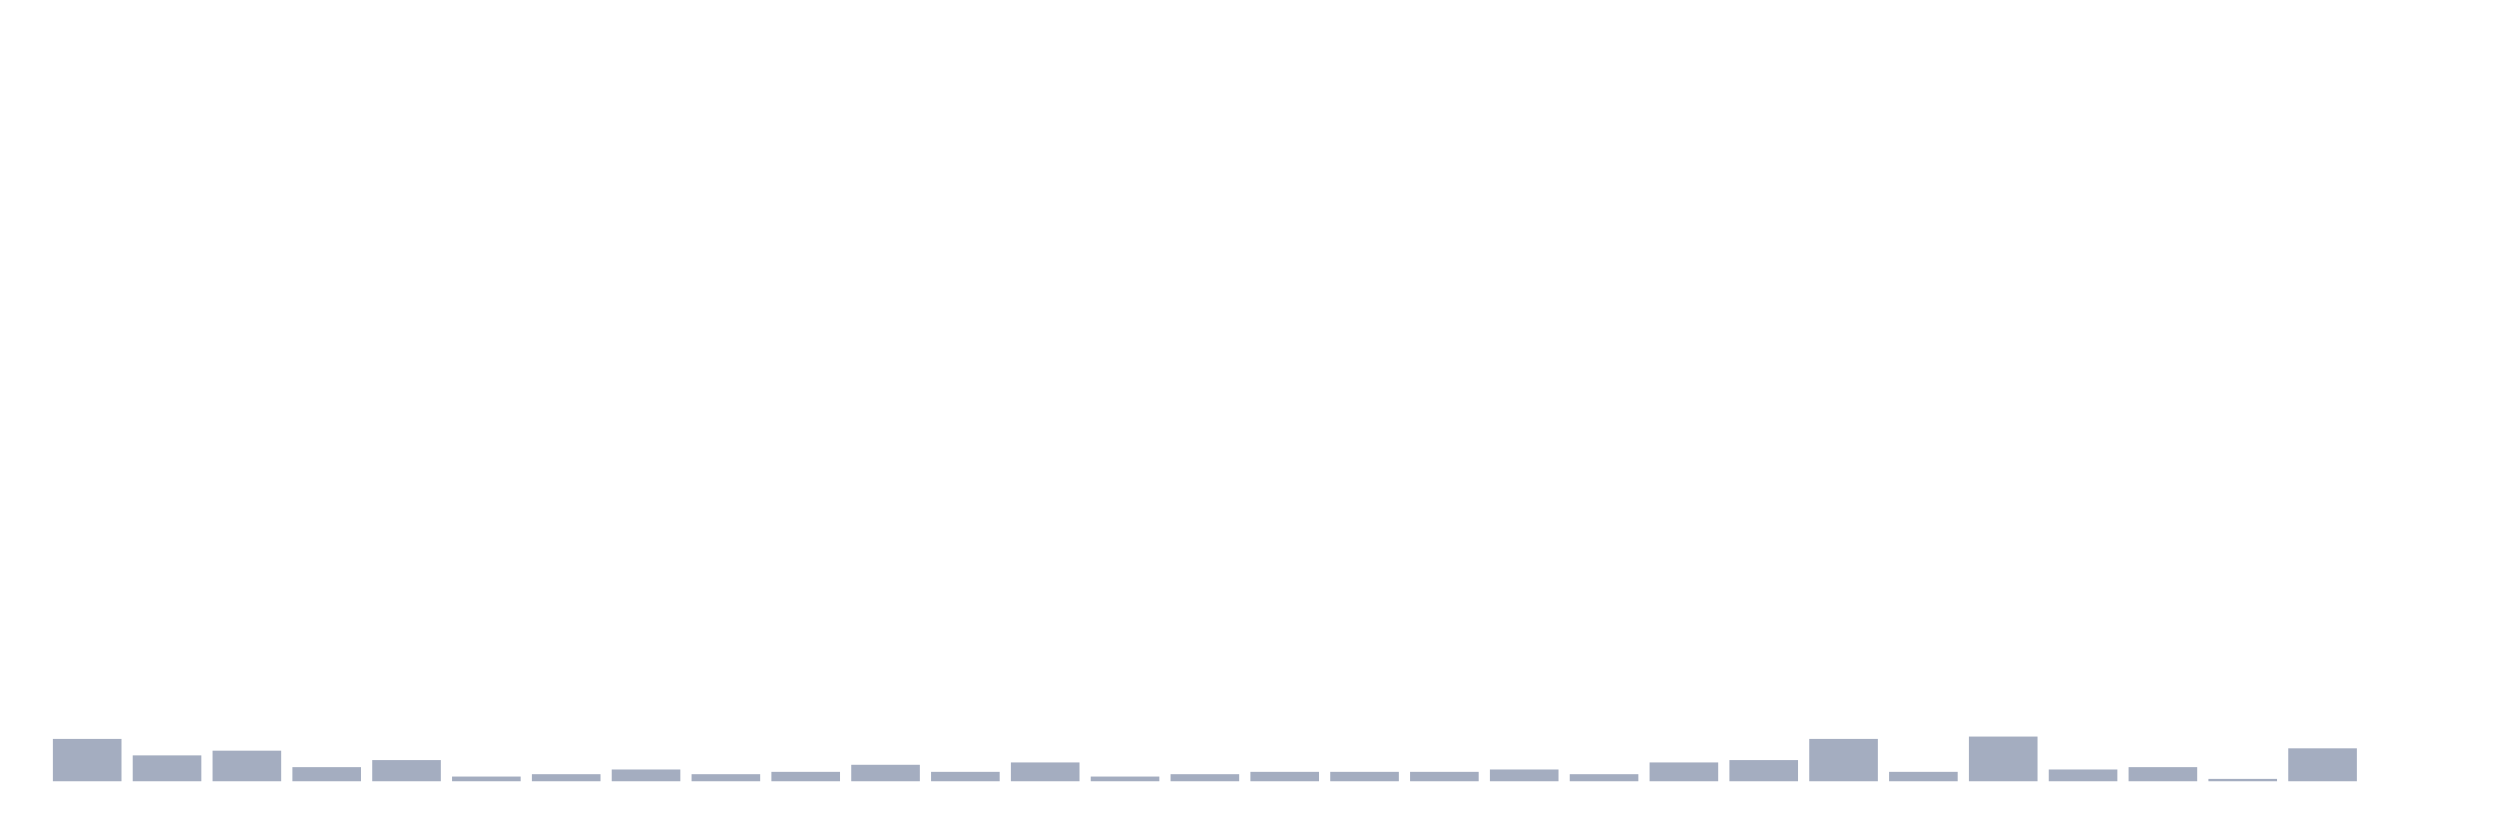
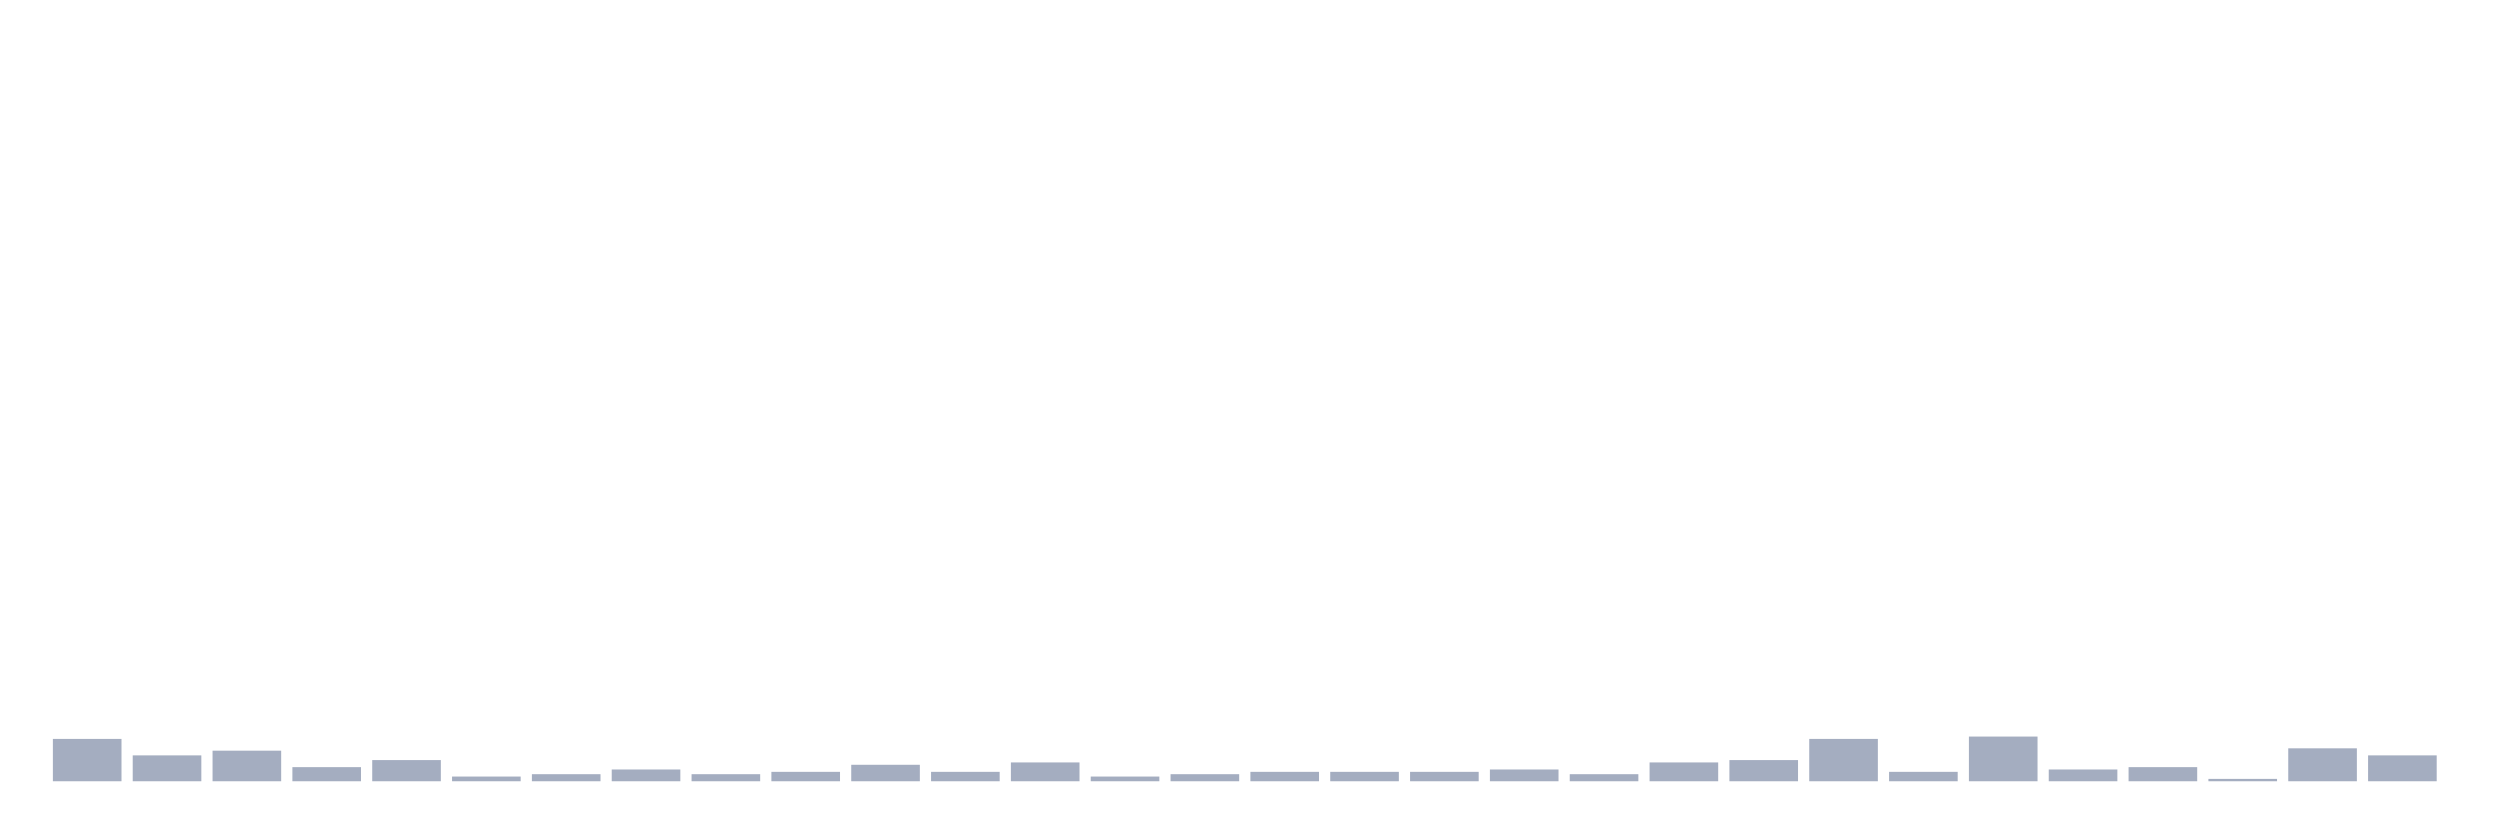
<svg xmlns="http://www.w3.org/2000/svg" viewBox="0 0 480 160">
  <g transform="translate(10,10)">
    <rect class="bar" x="0.153" width="13.175" y="131.871" height="8.129" fill="rgb(164,173,192)" />
    <rect class="bar" x="15.482" width="13.175" y="135.032" height="4.968" fill="rgb(164,173,192)" />
    <rect class="bar" x="30.81" width="13.175" y="134.129" height="5.871" fill="rgb(164,173,192)" />
    <rect class="bar" x="46.138" width="13.175" y="137.29" height="2.71" fill="rgb(164,173,192)" />
    <rect class="bar" x="61.466" width="13.175" y="135.935" height="4.065" fill="rgb(164,173,192)" />
    <rect class="bar" x="76.794" width="13.175" y="139.097" height="0.903" fill="rgb(164,173,192)" />
    <rect class="bar" x="92.123" width="13.175" y="138.645" height="1.355" fill="rgb(164,173,192)" />
    <rect class="bar" x="107.451" width="13.175" y="137.742" height="2.258" fill="rgb(164,173,192)" />
    <rect class="bar" x="122.779" width="13.175" y="138.645" height="1.355" fill="rgb(164,173,192)" />
    <rect class="bar" x="138.107" width="13.175" y="138.194" height="1.806" fill="rgb(164,173,192)" />
    <rect class="bar" x="153.436" width="13.175" y="136.839" height="3.161" fill="rgb(164,173,192)" />
    <rect class="bar" x="168.764" width="13.175" y="138.194" height="1.806" fill="rgb(164,173,192)" />
    <rect class="bar" x="184.092" width="13.175" y="136.387" height="3.613" fill="rgb(164,173,192)" />
    <rect class="bar" x="199.42" width="13.175" y="139.097" height="0.903" fill="rgb(164,173,192)" />
    <rect class="bar" x="214.748" width="13.175" y="138.645" height="1.355" fill="rgb(164,173,192)" />
    <rect class="bar" x="230.077" width="13.175" y="138.194" height="1.806" fill="rgb(164,173,192)" />
    <rect class="bar" x="245.405" width="13.175" y="138.194" height="1.806" fill="rgb(164,173,192)" />
    <rect class="bar" x="260.733" width="13.175" y="138.194" height="1.806" fill="rgb(164,173,192)" />
    <rect class="bar" x="276.061" width="13.175" y="137.742" height="2.258" fill="rgb(164,173,192)" />
    <rect class="bar" x="291.39" width="13.175" y="138.645" height="1.355" fill="rgb(164,173,192)" />
    <rect class="bar" x="306.718" width="13.175" y="136.387" height="3.613" fill="rgb(164,173,192)" />
    <rect class="bar" x="322.046" width="13.175" y="135.935" height="4.065" fill="rgb(164,173,192)" />
    <rect class="bar" x="337.374" width="13.175" y="131.871" height="8.129" fill="rgb(164,173,192)" />
    <rect class="bar" x="352.702" width="13.175" y="138.194" height="1.806" fill="rgb(164,173,192)" />
    <rect class="bar" x="368.031" width="13.175" y="131.419" height="8.581" fill="rgb(164,173,192)" />
    <rect class="bar" x="383.359" width="13.175" y="137.742" height="2.258" fill="rgb(164,173,192)" />
    <rect class="bar" x="398.687" width="13.175" y="137.29" height="2.71" fill="rgb(164,173,192)" />
    <rect class="bar" x="414.015" width="13.175" y="139.548" height="0.452" fill="rgb(164,173,192)" />
    <rect class="bar" x="429.344" width="13.175" y="133.677" height="6.323" fill="rgb(164,173,192)" />
-     <rect class="bar" x="444.672" width="13.175" y="140" height="0" fill="rgb(164,173,192)" />
+     <rect class="bar" x="444.672" width="13.175" y="135.032" height="4.968" fill="rgb(164,173,192)" />
  </g>
</svg>
